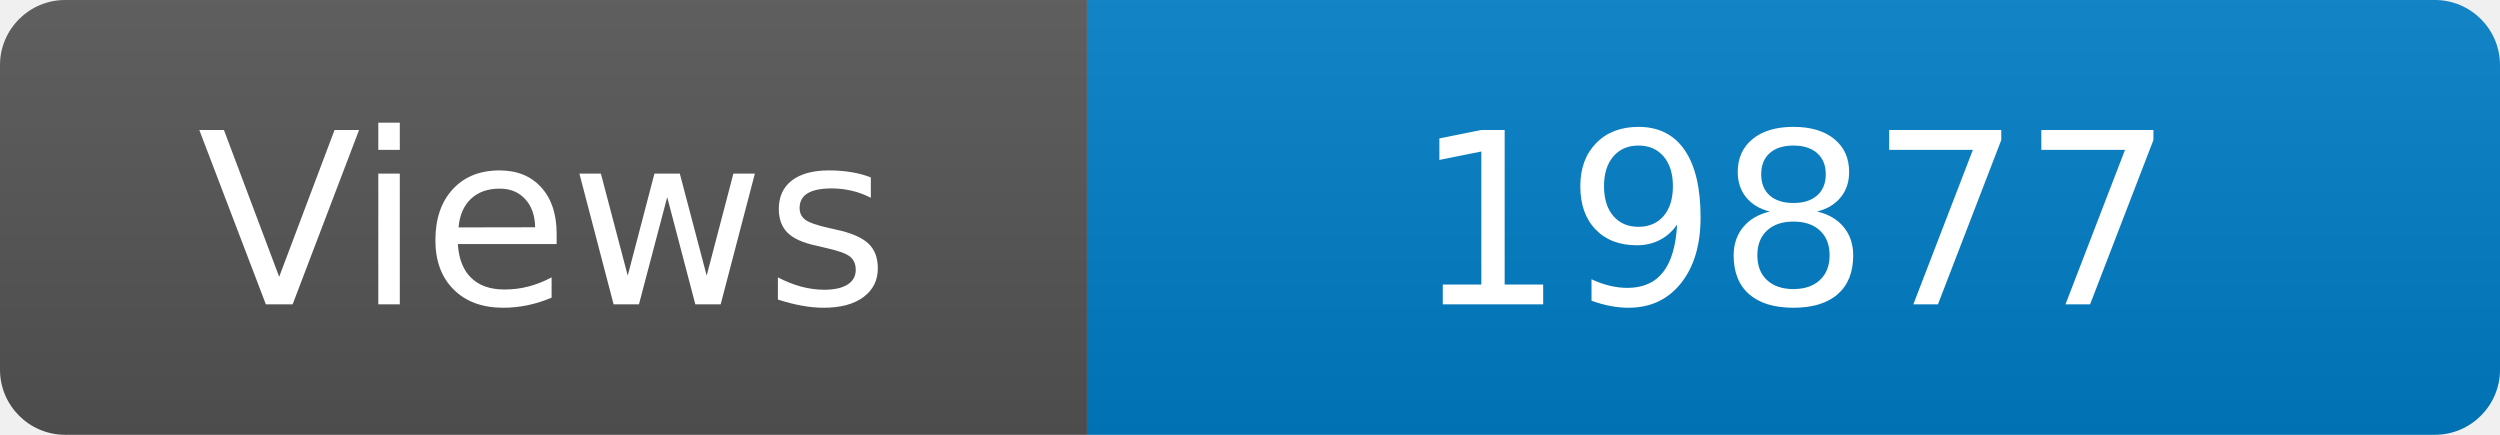
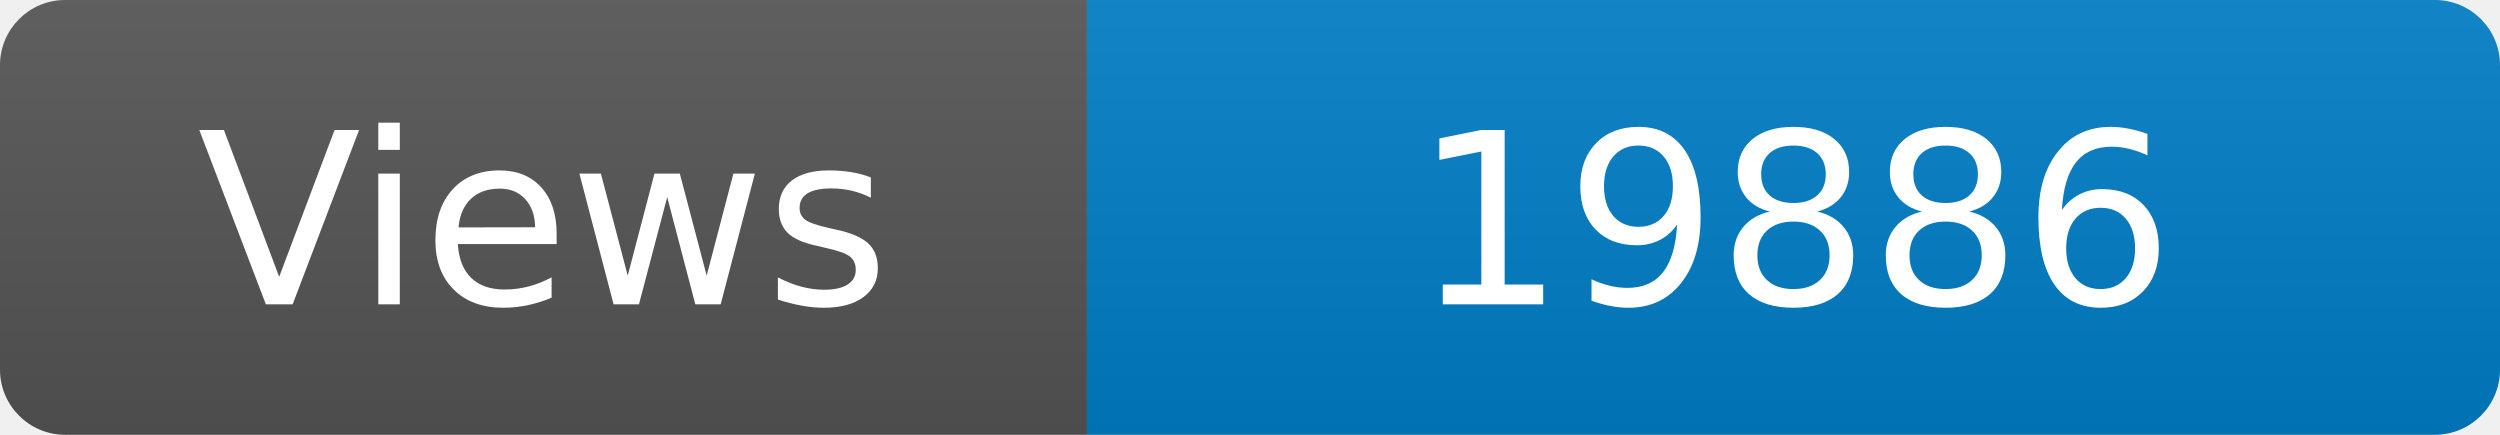
<svg xmlns="http://www.w3.org/2000/svg" width="115" height="20" role="img" aria-label="Maintained?: yes">
  <linearGradient id="s" x2="0" y2="100%">
    <stop offset="0" stop-color="#bbb" stop-opacity=".1" />
    <stop offset="1" stop-opacity=".1" />
  </linearGradient>
  <clipPath id="r">
    <rect width="115" height="20" rx="3" fill="#fff" />
  </clipPath>
  <g clip-path="url(#r)">
    <rect width="50" height="20" fill="#555" />
    <rect x="50" width="160" height="20" fill="#007ec6" />
    <rect width="115" height="20" fill="url(#s)" />
  </g>
  <g fill="#fff" text-anchor="middle" font-family="Verdana,Geneva,DejaVu Sans,sans-serif" font-size="110">
    <text x="250" y="140" transform="scale(.1)" fill="#fff">Views</text>
-     <text x="825" y="140" transform="scale(.1)" fill="#fff">19877</text>
+     <text x="825" y="140" transform="scale(.1)" fill="#fff">19886</text>
  </g>
</svg>
